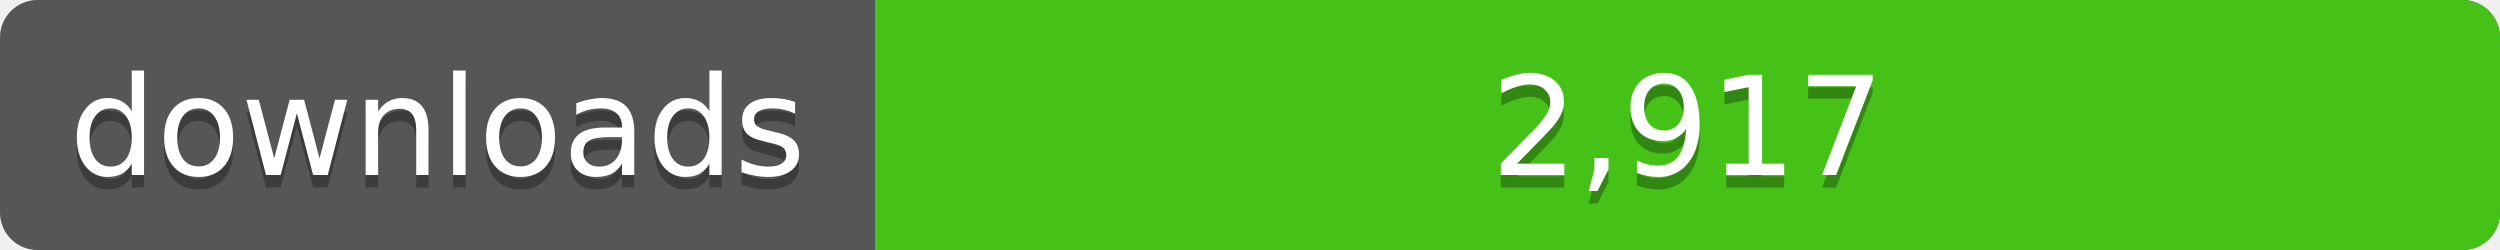
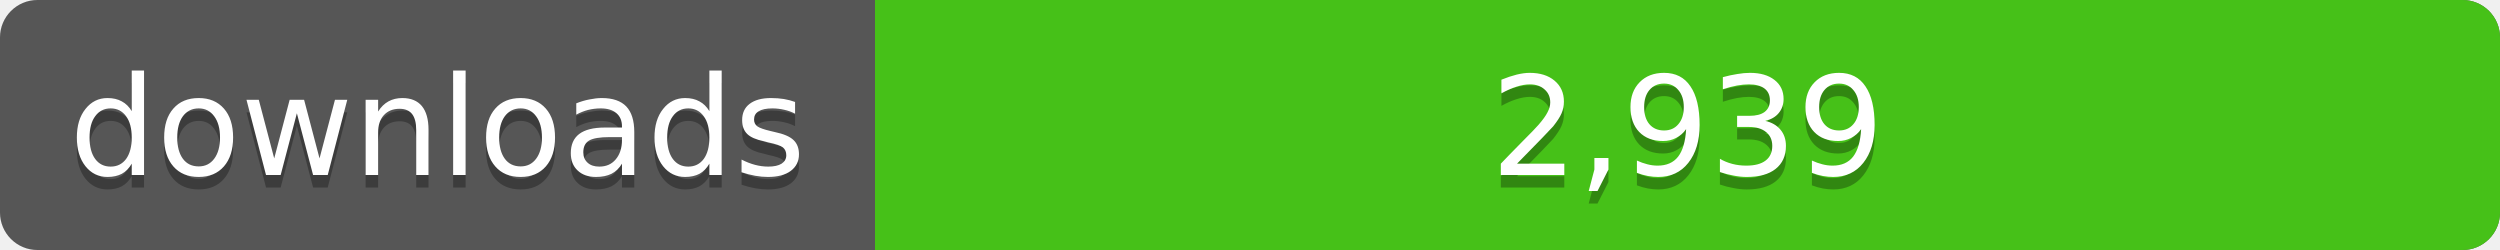
<svg xmlns="http://www.w3.org/2000/svg" width="200" height="20">
  <linearGradient id="a" x2="0" y2="100%%">
    <stop offset="0" stop-color="#bbb" stop-opacity=".1" />
    <stop offset="1" stop-opacity=".1" />
  </linearGradient>
  <rect rx="3" width="200" height="20" fill="#555" />
  <rect rx="3" x="70" width="130" height="20" fill="#4c1" />
  <path fill="#4c1" d="M70 0h4v20h-4z" />
  <rect rx="3" width="200" height="20" fill="url(#a)" />
  <g fill="#fff" text-anchor="middle" font-family="DejaVu Sans,Verdana,Geneva,sans-serif" font-size="11">
    <text x="35" y="15" fill="#010101" fill-opacity=".3">downloads</text>
    <text x="35" y="14">downloads</text>
-     <text x="135" y="15" fill="#010101" fill-opacity=".3">2,917</text>
-     <text x="135" y="14">2,917</text>
+     <text x="135" y="15" fill="#010101" fill-opacity=".3">2,939</text>
+     <text x="135" y="14">2,939</text>
  </g>
</svg>
